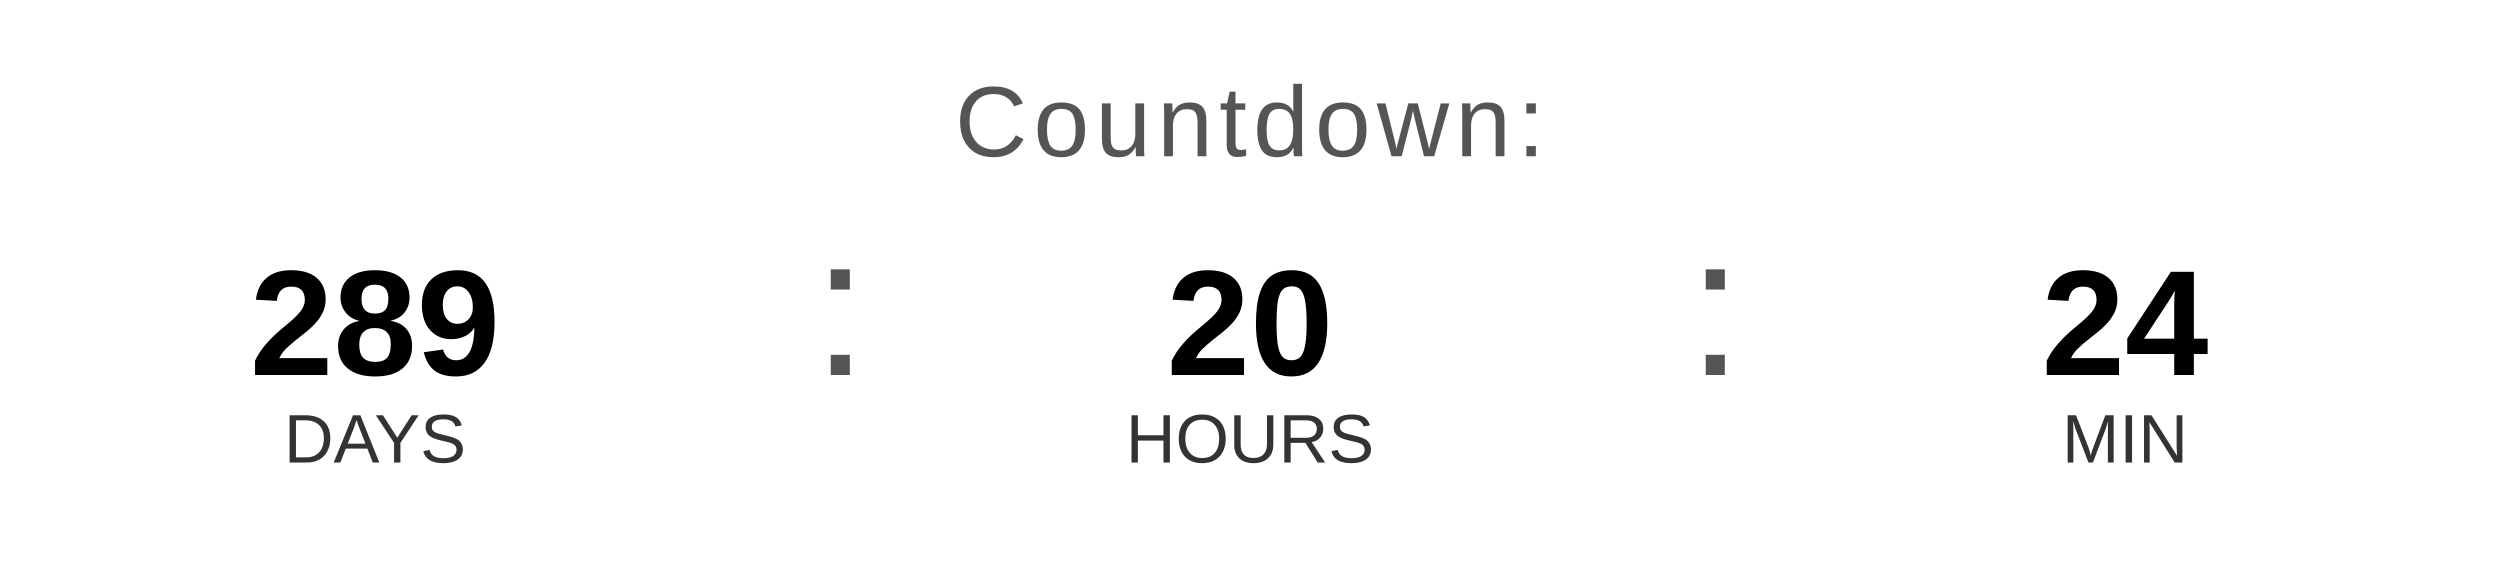
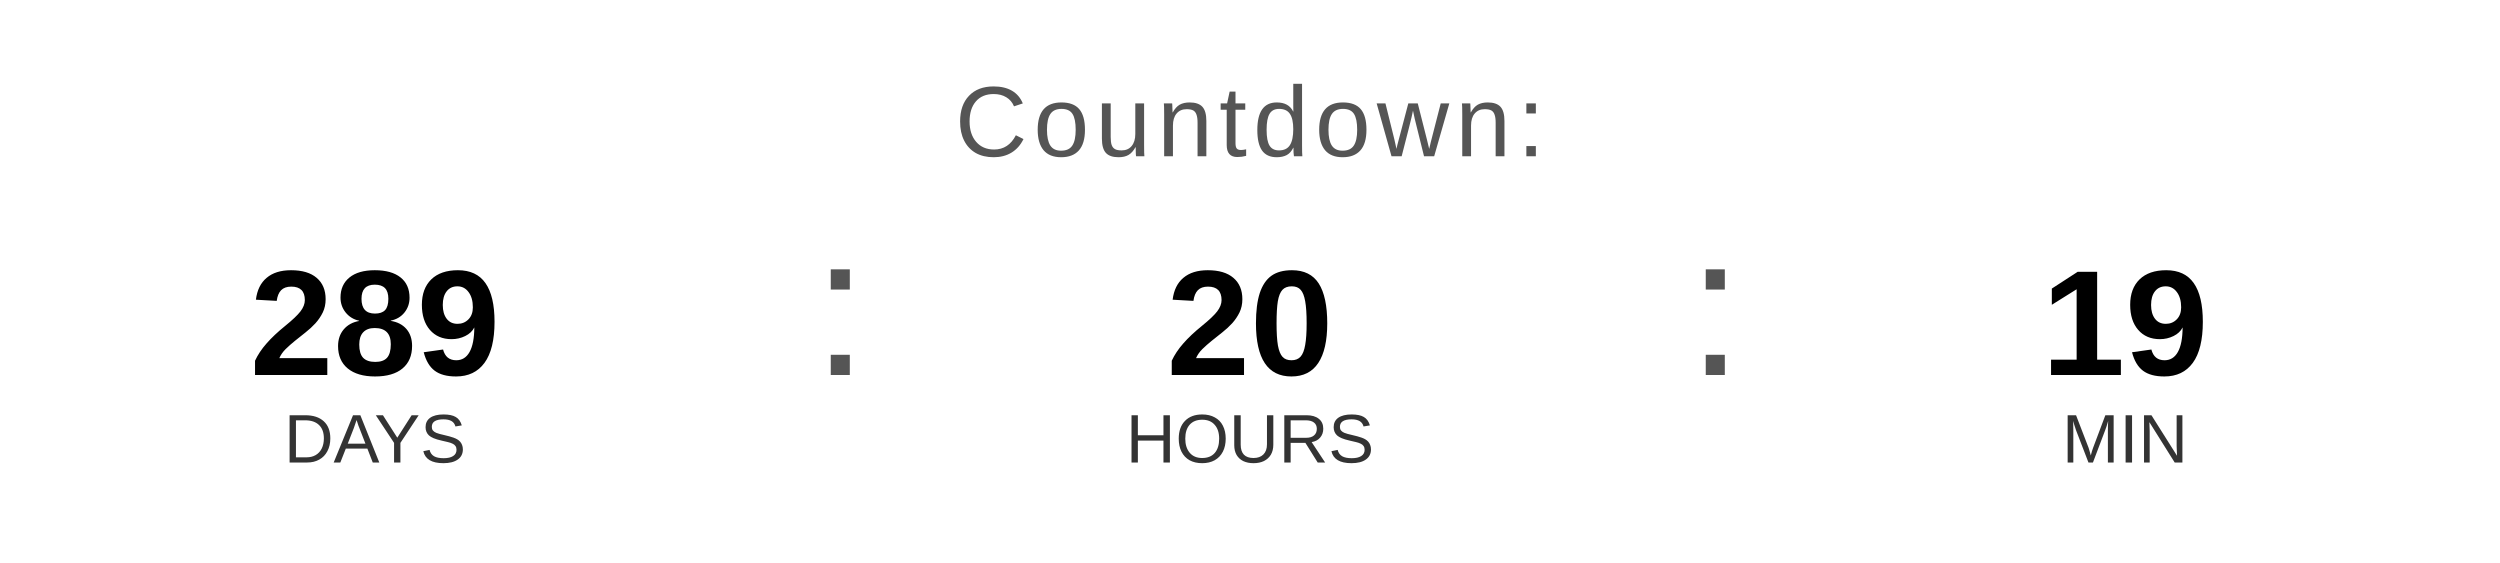
<svg xmlns="http://www.w3.org/2000/svg" width="400" height="90" viewBox="0 0 400 90">
  <text x="200" y="25" font-family="Arial, Helvetica, sans-serif" font-size="16" fill="#555555" text-anchor="middle" letter-spacing="1">
    Countdown:
  </text>
  <text x="60" y="60" font-family="Arial, Helvetica, sans-serif" font-size="24" font-weight="bold" fill="#000000" text-anchor="middle">289</text>
  <text x="60" y="74" font-family="Arial, Helvetica, sans-serif" font-size="11" fill="#333333" text-anchor="middle">DAYS</text>
  <text x="130" y="60" font-family="Arial, sans-serif" font-size="32" fill="#555555">:</text>
  <text x="200" y="60" font-family="Arial, Helvetica, sans-serif" font-size="24" font-weight="bold" fill="#000000" text-anchor="middle">20</text>
  <text x="200" y="74" font-family="Arial, Helvetica, sans-serif" font-size="11" fill="#333333" text-anchor="middle">HOURS</text>
  <text x="270" y="60" font-family="Arial, sans-serif" font-size="32" fill="#555555">:</text>
-   <text x="340" y="60" font-family="Arial, Helvetica, sans-serif" font-size="24" font-weight="bold" fill="#000000" text-anchor="middle">24</text>
+   <text x="340" y="60" font-family="Arial, Helvetica, sans-serif" font-size="24" font-weight="bold" fill="#000000" text-anchor="middle">19</text>
  <text x="340" y="74" font-family="Arial, Helvetica, sans-serif" font-size="11" fill="#333333" text-anchor="middle">MIN</text>
</svg>
